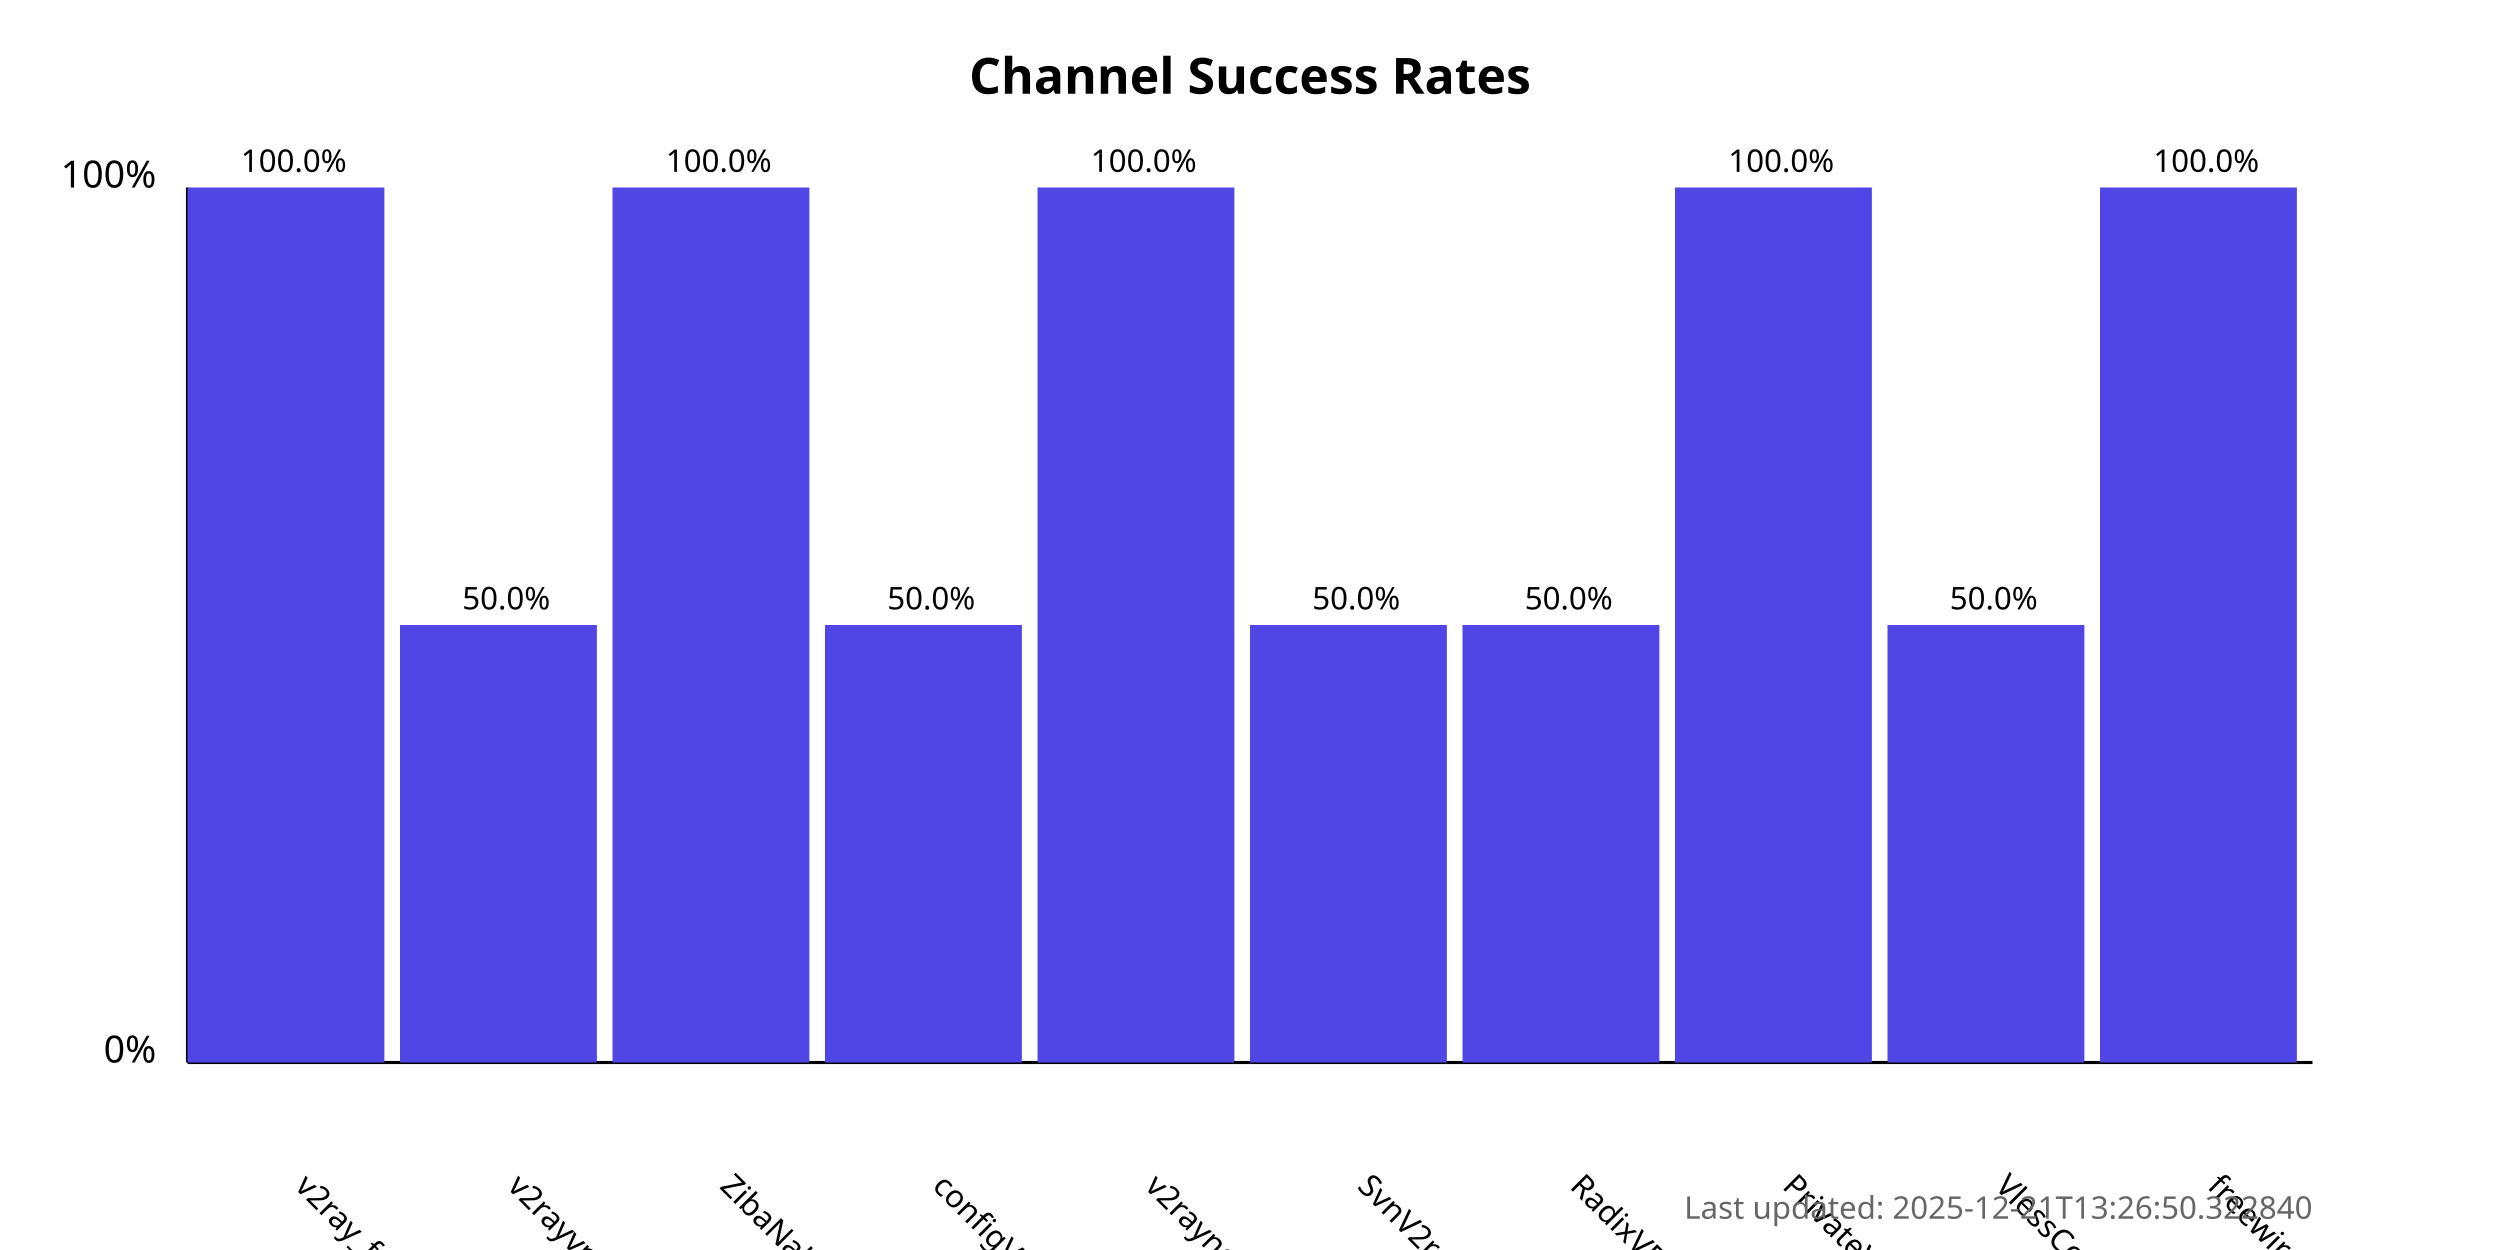
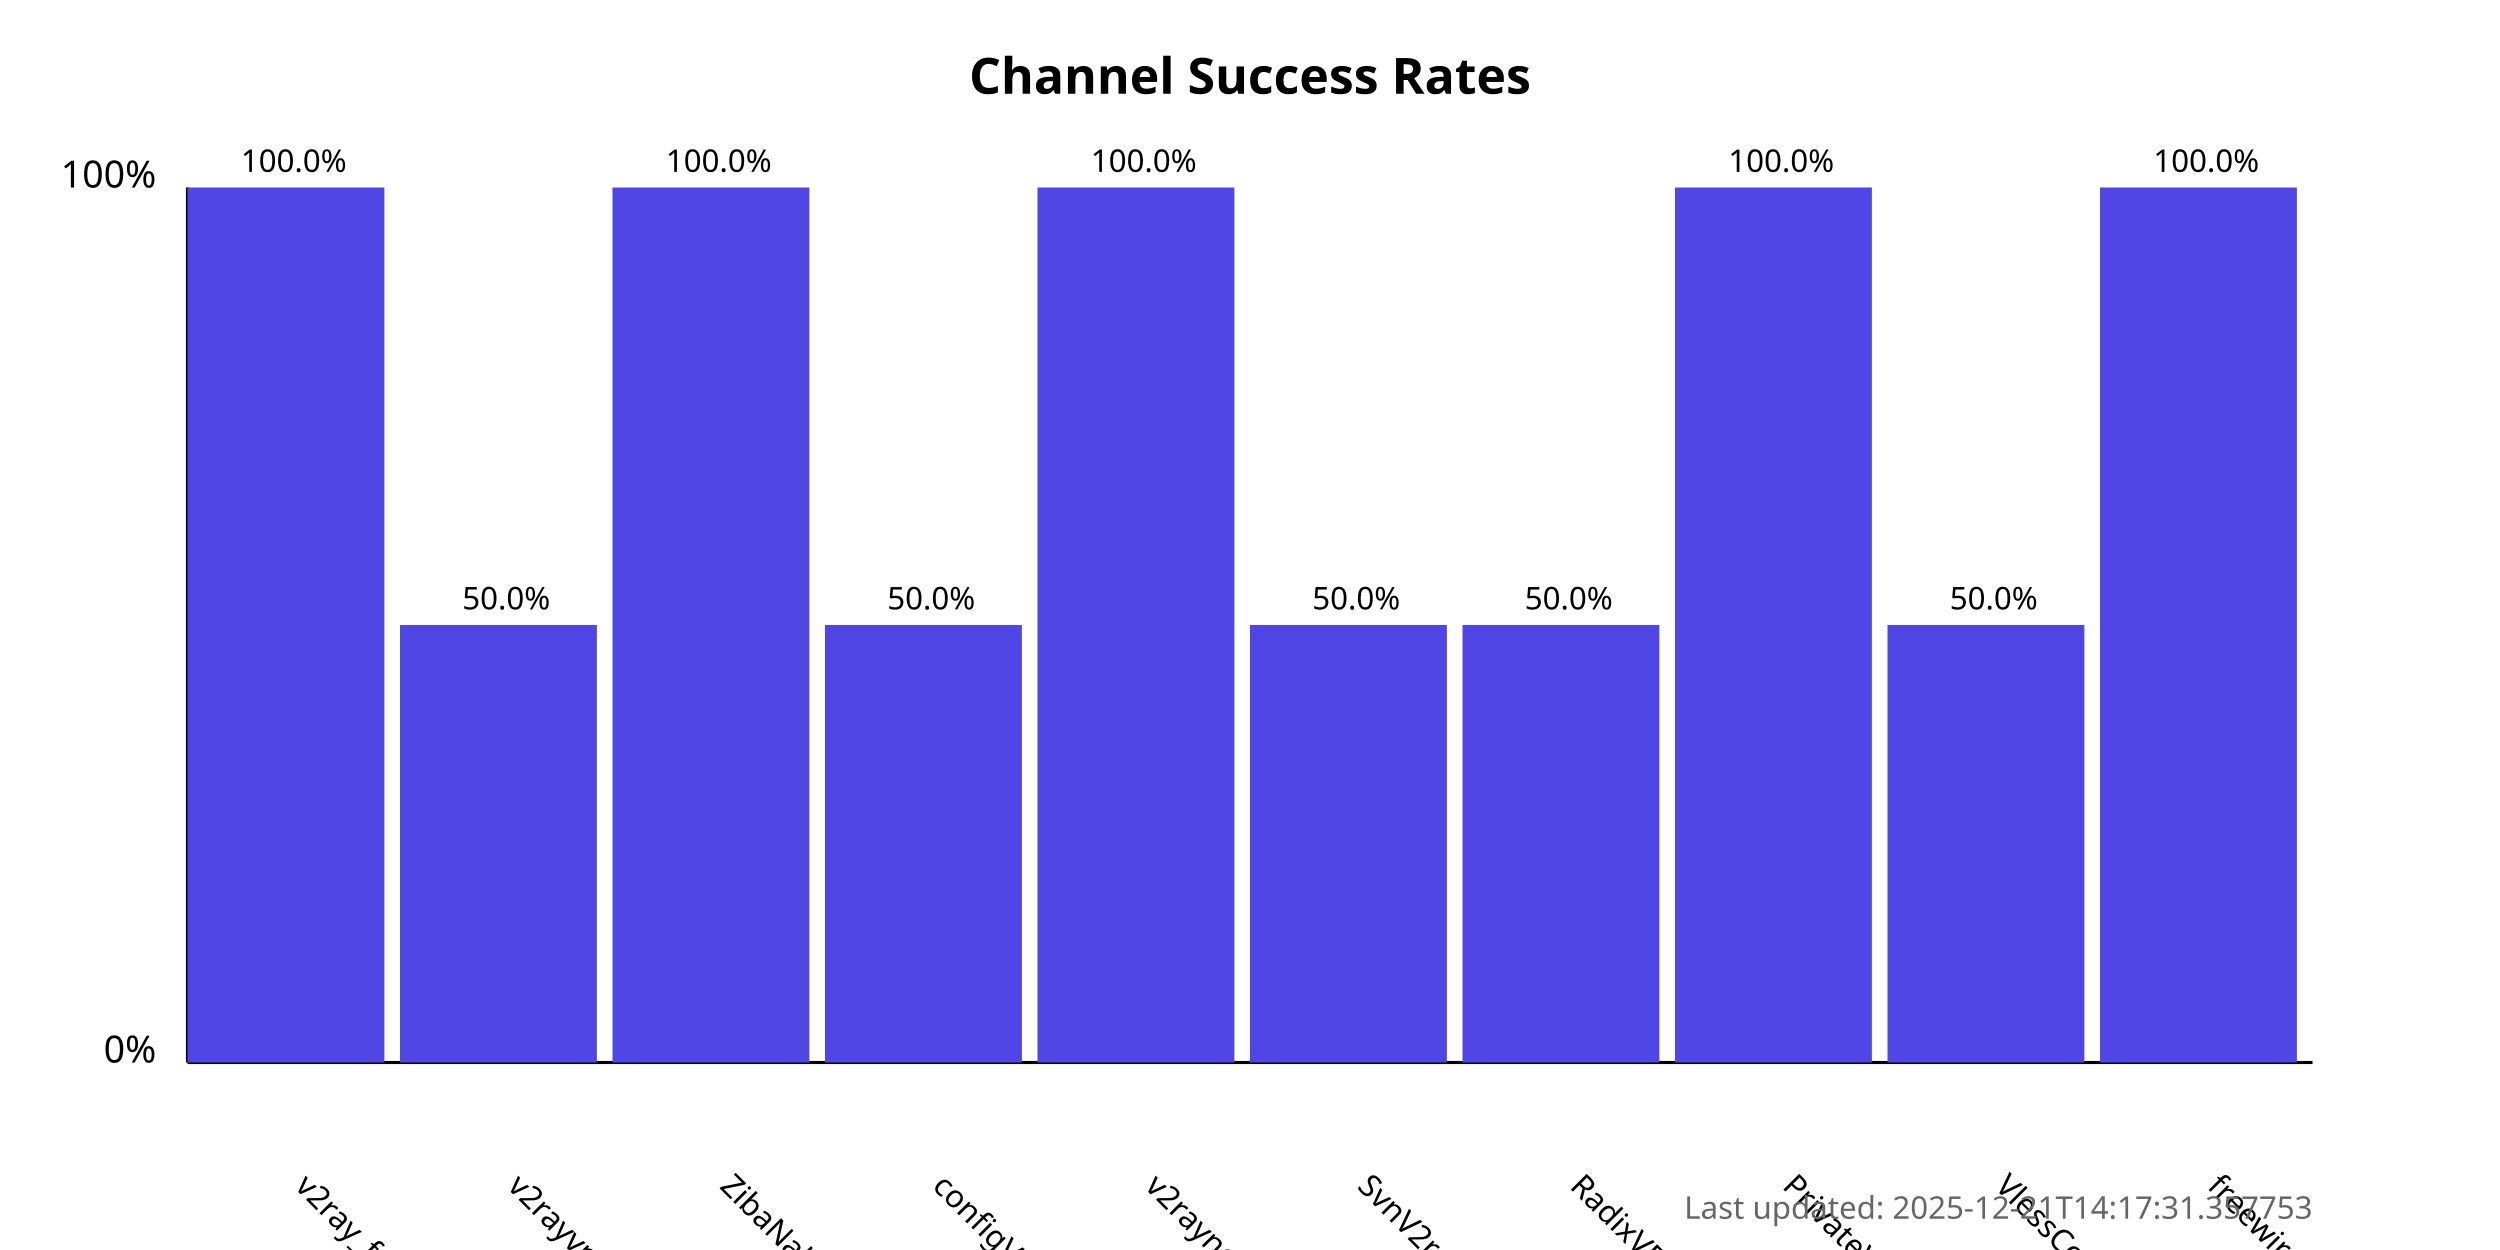
<svg xmlns="http://www.w3.org/2000/svg" width="800" height="400">
  <style>
            .chart-title { font: bold 16px sans-serif; }
            .axis-label { font: 12px sans-serif; }
            .tick-label { font: 10px sans-serif; }
            .bar { fill: #4f46e5; }
            .bar:hover { fill: #6366f1; }
            .timestamp { font: 10px sans-serif; fill: #666; }
        </style>
  <text x="400.0" y="30" text-anchor="middle" class="chart-title">
            Channel Success Rates
        </text>
  <line x1="60" y1="340" x2="60" y2="60" stroke="black" stroke-width="1" />
  <line x1="60" y1="340" x2="740" y2="340" stroke="black" stroke-width="1" />
  <text x="50" y="340" text-anchor="end" class="axis-label">0%</text>
  <text x="50" y="60" text-anchor="end" class="axis-label">100%</text>
  <g>
    <rect x="60" y="60.0" width="63.0" height="280.0" class="bar" />
    <text x="94.0" y="380" transform="rotate(45, 94.0, 380)" text-anchor="start" class="tick-label">
                v2ray_free_conf
            </text>
    <text x="94.0" y="55.0" text-anchor="middle" class="tick-label">
                100.0%
            </text>
  </g>
  <g>
    <rect x="128.0" y="200.0" width="63.0" height="140.0" class="bar" />
    <text x="162.0" y="380" transform="rotate(45, 162.0, 380)" text-anchor="start" class="tick-label">
                v2rayvpno
            </text>
    <text x="162.0" y="195.0" text-anchor="middle" class="tick-label">
                50.0%
            </text>
  </g>
  <g>
    <rect x="196.0" y="60.0" width="63.0" height="280.0" class="bar" />
    <text x="230.0" y="380" transform="rotate(45, 230.0, 380)" text-anchor="start" class="tick-label">
                ZibaNabz
            </text>
    <text x="230.0" y="55.0" text-anchor="middle" class="tick-label">
                100.0%
            </text>
  </g>
  <g>
    <rect x="264.0" y="200.0" width="63.0" height="140.0" class="bar" />
    <text x="298.0" y="380" transform="rotate(45, 298.0, 380)" text-anchor="start" class="tick-label">
                configV2rayForFree
            </text>
    <text x="298.0" y="195.0" text-anchor="middle" class="tick-label">
                50.0%
            </text>
  </g>
  <g>
    <rect x="332.0" y="60.0" width="63.0" height="280.0" class="bar" />
    <text x="366.0" y="380" transform="rotate(45, 366.0, 380)" text-anchor="start" class="tick-label">
                v2rayngvpn
            </text>
    <text x="366.0" y="55.0" text-anchor="middle" class="tick-label">
                100.0%
            </text>
  </g>
  <g>
    <rect x="400.0" y="200.0" width="63.0" height="140.0" class="bar" />
    <text x="434.0" y="380" transform="rotate(45, 434.0, 380)" text-anchor="start" class="tick-label">
                SvnV2ray
            </text>
    <text x="434.0" y="195.0" text-anchor="middle" class="tick-label">
                50.0%
            </text>
  </g>
  <g>
    <rect x="468.0" y="200.0" width="63.0" height="140.0" class="bar" />
    <text x="502.0" y="380" transform="rotate(45, 502.0, 380)" text-anchor="start" class="tick-label">
                RadixVPN
            </text>
    <text x="502.0" y="195.0" text-anchor="middle" class="tick-label">
                50.0%
            </text>
  </g>
  <g>
    <rect x="536.0" y="60.0" width="63.0" height="280.0" class="bar" />
    <text x="570.0" y="380" transform="rotate(45, 570.0, 380)" text-anchor="start" class="tick-label">
                PrivateVPNs
            </text>
    <text x="570.0" y="55.0" text-anchor="middle" class="tick-label">
                100.0%
            </text>
  </g>
  <g>
    <rect x="604.0" y="200.0" width="63.0" height="140.0" class="bar" />
    <text x="638.0" y="380" transform="rotate(45, 638.0, 380)" text-anchor="start" class="tick-label">
                VlessConfig
            </text>
    <text x="638.0" y="195.0" text-anchor="middle" class="tick-label">
                50.0%
            </text>
  </g>
  <g>
    <rect x="672.0" y="60.0" width="63.0" height="280.0" class="bar" />
    <text x="706.0" y="380" transform="rotate(45, 706.0, 380)" text-anchor="start" class="tick-label">
                freewireguard
            </text>
    <text x="706.0" y="55.0" text-anchor="middle" class="tick-label">
                100.0%
            </text>
  </g>
  <text x="740" y="390" text-anchor="end" class="timestamp">
-             Last updated: 2025-12-21T13:26:50.322840
+             Last updated: 2025-12-21T14:17:31.357753
        </text>
</svg>
